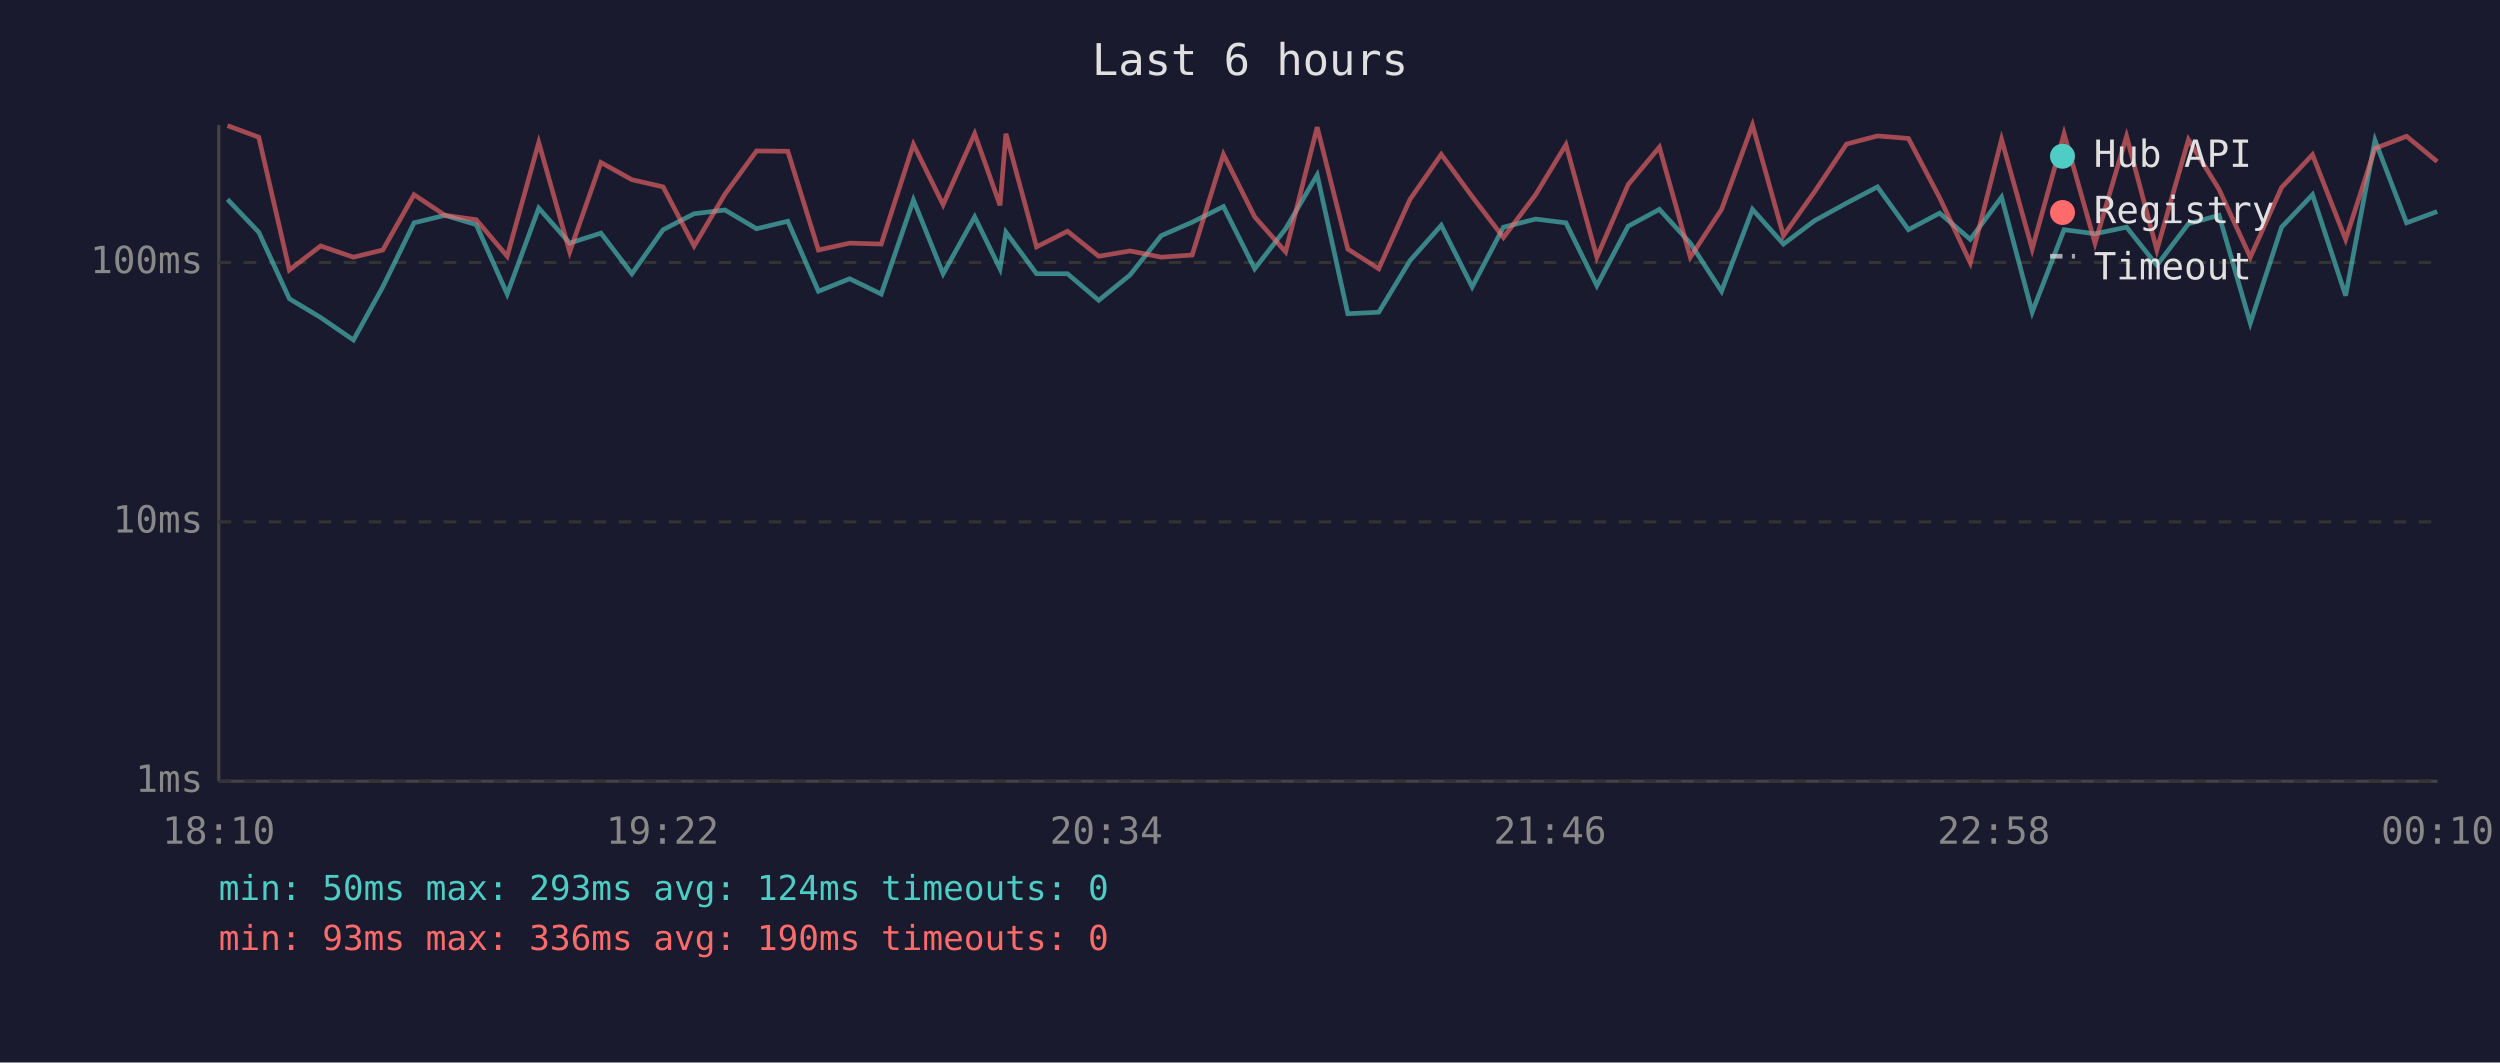
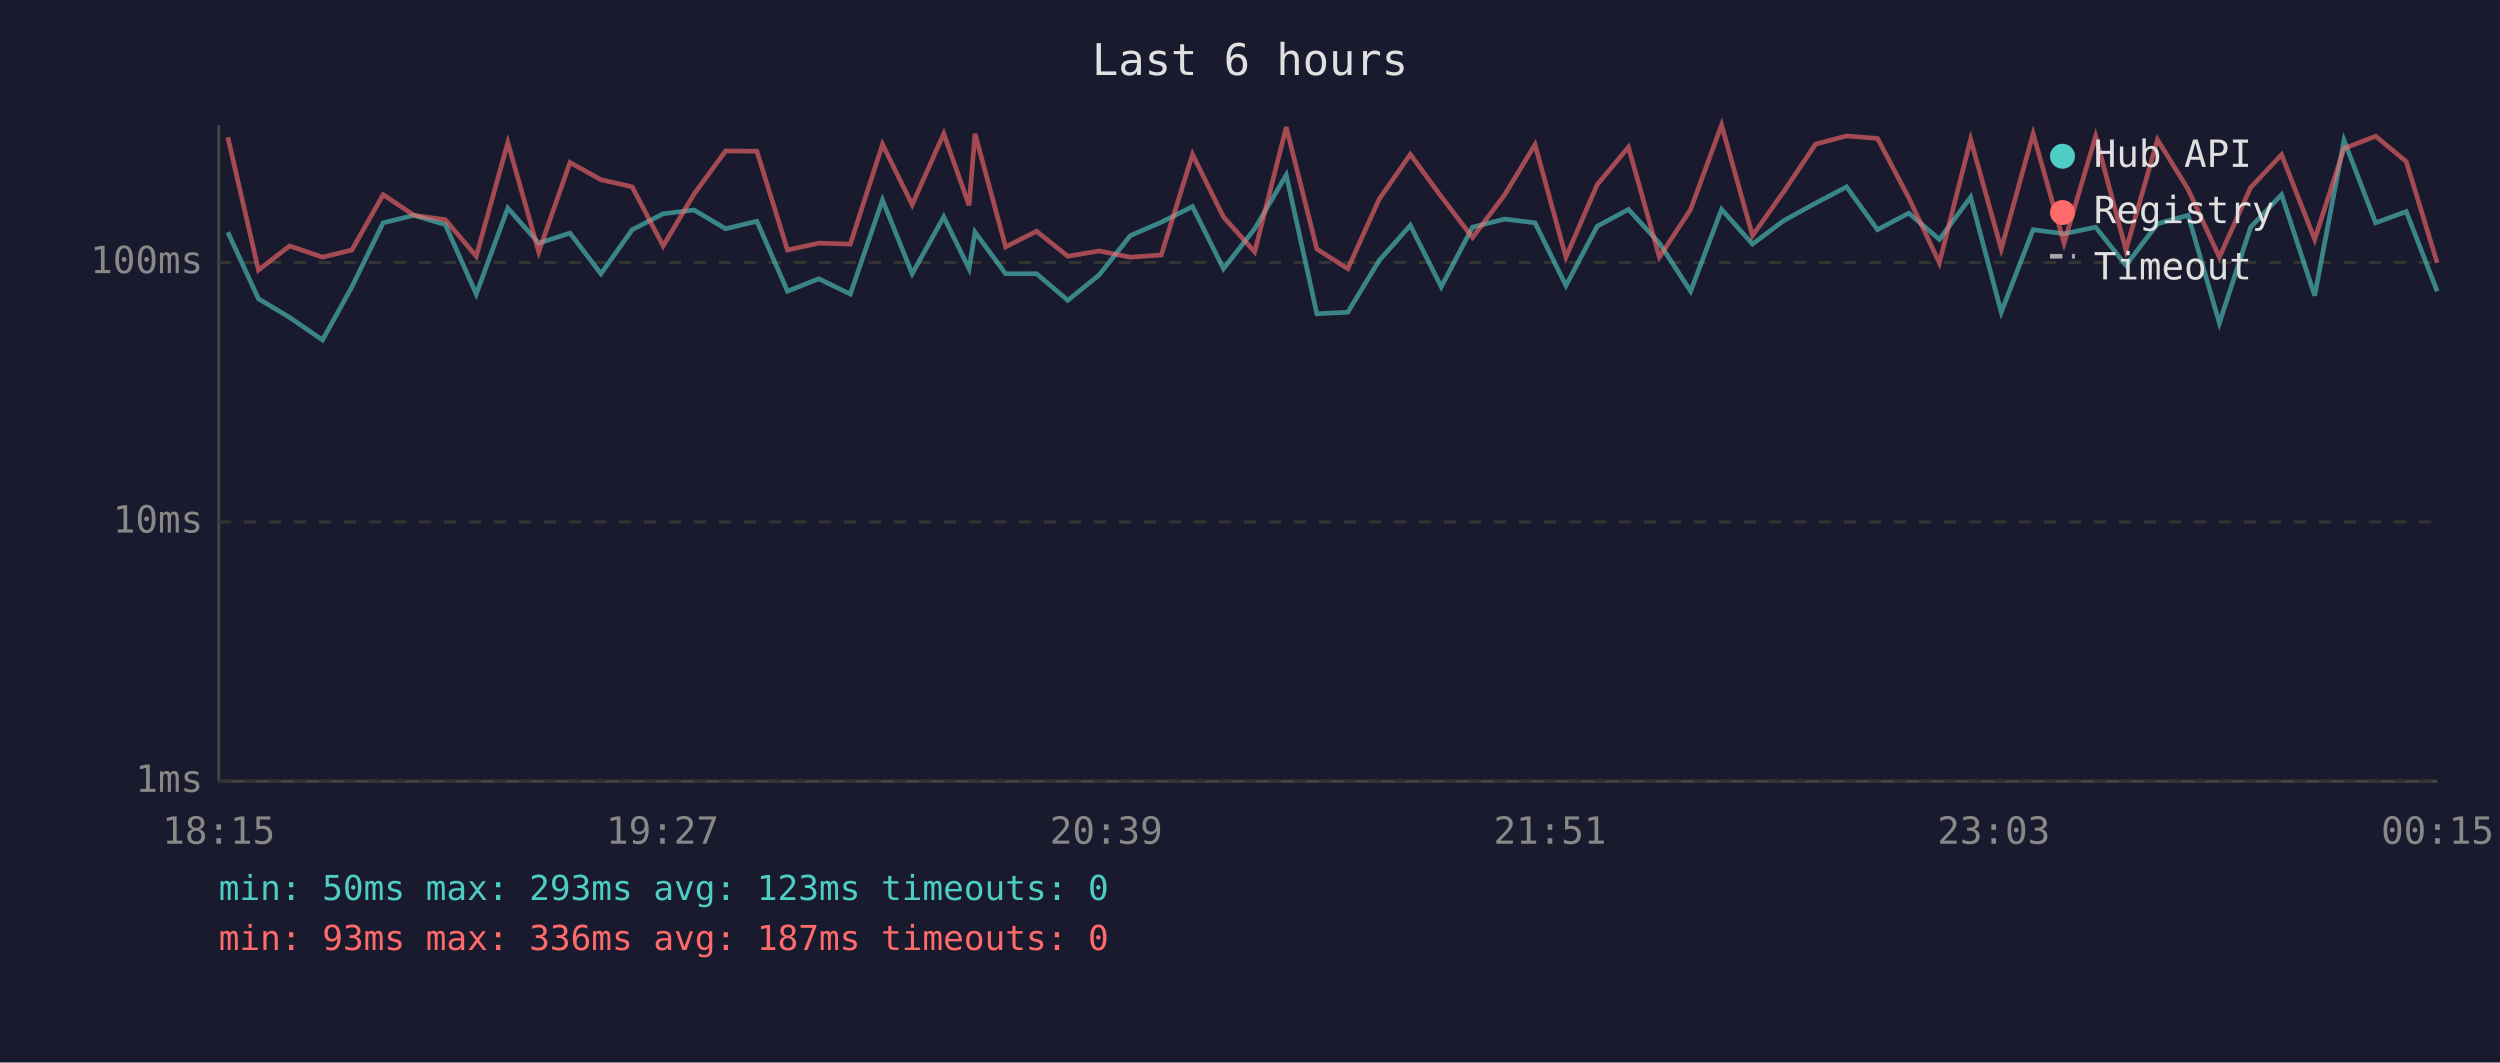
<svg xmlns="http://www.w3.org/2000/svg" viewBox="0 0 800 340" font-family="monospace" font-size="12">
  <rect width="800" height="340" fill="#1a1a2e" />
  <text x="400" y="24" fill="#e0e0e0" font-size="14" text-anchor="middle">Last 6 hours</text>
  <line x1="70" y1="40" x2="70" y2="250" stroke="#444" stroke-width="1" />
  <line x1="70" y1="250" x2="780" y2="250" stroke="#444" stroke-width="1" />
  <line x1="70" y1="250" x2="780" y2="250" stroke="#333" stroke-width="1" stroke-dasharray="4" />
  <text x="65" y="250" fill="#888" text-anchor="end" dominant-baseline="middle">1ms</text>
  <line x1="70" y1="167" x2="780" y2="167" stroke="#333" stroke-width="1" stroke-dasharray="4" />
  <text x="65" y="167" fill="#888" text-anchor="end" dominant-baseline="middle">10ms</text>
  <line x1="70" y1="84" x2="780" y2="84" stroke="#333" stroke-width="1" stroke-dasharray="4" />
  <text x="65" y="84" fill="#888" text-anchor="end" dominant-baseline="middle">100ms</text>
-   <text x="70" y="270" fill="#888" text-anchor="middle">18:10</text>
-   <text x="212" y="270" fill="#888" text-anchor="middle">19:22</text>
-   <text x="354" y="270" fill="#888" text-anchor="middle">20:34</text>
-   <text x="496" y="270" fill="#888" text-anchor="middle">21:46</text>
-   <text x="638" y="270" fill="#888" text-anchor="middle">22:58</text>
-   <text x="780" y="270" fill="#888" text-anchor="middle">00:10</text>
-   <polyline points="72.8,63.8 82.8,74.3 92.6,95.6 102.6,101.6 113.1,108.8 122.5,91.8 132.5,71.3 142.4,68.9 152.4,71.9 162.3,94.1 172.4,66.6 182.3,77.8 192.3,74.6 202.2,87.6 212.2,73.5 222.1,68.4 232.0,67.2 242.1,73.2 252.1,70.8 261.9,93.2 271.9,89.2 282.0,94.1 292.3,64.0 301.8,87.6 311.9,69.4 320.0,86.0 321.9,74.3 331.7,87.6 341.6,87.6 351.6,96.1 361.6,88.0 371.6,75.4 381.5,71.1 391.5,66.1 401.5,86.0 411.4,73.2 421.5,56.0 431.3,100.4 441.2,99.9 451.2,83.4 461.2,72.1 471.1,91.8 481.1,72.7 491.4,70.1 501.1,71.3 511.0,91.4 521.0,72.4 531.0,67.0 540.9,77.8 550.9,93.2 560.8,67.0 570.7,78.1 580.7,70.6 590.9,65.0 600.8,59.8 610.7,73.5 620.7,68.2 630.5,76.6 640.5,63.1 650.3,99.9 660.5,73.5 670.4,74.8 680.5,72.7 690.2,84.9 700.3,71.6 710.1,68.9 720.1,103.4 730.1,72.7 740.0,62.3 750.6,94.6 760.0,44.9 770.1,71.3 779.9,67.7" fill="none" stroke="#4ecdc4" stroke-width="1.5" opacity="0.6" />
-   <polyline points="72.8,40.2 82.8,43.9 92.6,86.4 102.6,78.7 113.1,82.3 122.5,80.0 132.5,62.3 142.4,68.9 152.4,70.3 162.3,82.0 172.4,45.6 182.3,80.6 192.3,52.0 202.2,57.5 212.2,59.8 222.1,78.7 232.0,62.1 242.1,48.3 252.1,48.4 261.9,80.0 271.9,77.8 282.0,78.1 292.3,46.2 301.8,65.5 311.9,42.8 320.0,65.7 321.9,42.8 331.7,79.0 341.6,74.0 351.6,82.0 361.6,80.3 371.6,82.3 381.5,81.6 391.5,49.4 401.5,69.4 411.4,80.6 421.5,40.7 431.3,79.7 441.2,86.0 451.2,63.8 461.2,49.4 471.1,62.9 481.1,76.0 491.4,62.3 501.1,46.3 511.0,82.3 521.0,59.1 531.0,47.1 540.9,82.3 550.9,67.0 560.8,40.0 570.7,75.4 580.7,61.3 590.9,46.1 600.8,43.5 610.7,44.3 620.7,63.3 630.5,84.1 640.5,44.6 650.3,79.7 660.5,42.8 670.4,77.8 680.5,43.6 690.2,80.0 700.3,44.7 710.1,60.6 720.1,82.3 730.1,60.0 740.0,49.5 750.6,76.6 760.0,47.5 770.1,43.6 779.9,51.7" fill="none" stroke="#ff6b6b" stroke-width="1.5" opacity="0.6" />
+   <text x="70" y="270" fill="#888" text-anchor="middle">18:15</text>
+   <text x="212" y="270" fill="#888" text-anchor="middle">19:27</text>
+   <text x="354" y="270" fill="#888" text-anchor="middle">20:39</text>
+   <text x="496" y="270" fill="#888" text-anchor="middle">21:51</text>
+   <text x="638" y="270" fill="#888" text-anchor="middle">23:03</text>
+   <text x="780" y="270" fill="#888" text-anchor="middle">00:15</text>
+   <polyline points="72.9,74.3 82.7,95.6 92.7,101.6 103.2,108.8 112.6,91.8 122.6,71.3 132.5,68.9 142.5,71.9 152.4,94.1 162.5,66.6 172.4,77.8 182.4,74.6 192.3,87.6 202.3,73.5 212.2,68.4 222.1,67.2 232.2,73.2 242.2,70.8 252.0,93.2 262.0,89.2 272.1,94.1 282.4,64.0 291.9,87.6 302.0,69.4 310.1,86.0 312.0,74.3 321.8,87.6 331.7,87.6 341.7,96.1 351.7,88.0 361.7,75.4 371.6,71.1 381.6,66.1 391.5,86.0 401.5,73.2 411.6,56.0 421.4,100.4 431.3,99.9 441.3,83.4 451.3,72.1 461.2,91.8 471.2,72.7 481.5,70.1 491.2,71.3 501.1,91.4 511.1,72.4 521.1,67.0 531.0,77.8 541.0,93.2 550.9,67.0 560.8,78.1 570.8,70.6 581.0,65.0 590.9,59.8 600.8,73.5 610.8,68.2 620.6,76.6 630.6,63.1 640.4,99.9 650.6,73.5 660.5,74.8 670.6,72.7 680.3,84.9 690.4,71.6 700.2,68.9 710.2,103.4 720.2,72.7 730.1,62.3 740.7,94.6 750.1,44.9 760.2,71.3 770.0,67.7 779.9,93.2" fill="none" stroke="#4ecdc4" stroke-width="1.5" opacity="0.6" />
+   <polyline points="72.9,43.9 82.7,86.4 92.7,78.7 103.2,82.3 112.6,80.0 122.6,62.3 132.5,68.9 142.5,70.3 152.4,82.0 162.5,45.6 172.4,80.6 182.4,52.0 192.3,57.5 202.3,59.8 212.2,78.7 222.1,62.1 232.2,48.3 242.2,48.4 252.0,80.0 262.0,77.8 272.1,78.1 282.4,46.2 291.9,65.5 302.0,42.8 310.1,65.7 312.0,42.8 321.8,79.0 331.7,74.0 341.7,82.0 351.7,80.3 361.7,82.3 371.6,81.6 381.6,49.4 391.5,69.4 401.5,80.6 411.6,40.7 421.4,79.7 431.3,86.0 441.3,63.8 451.3,49.4 461.2,62.9 471.2,76.0 481.5,62.3 491.2,46.3 501.1,82.3 511.1,59.1 521.1,47.1 531.0,82.3 541.0,67.0 550.9,40.0 560.8,75.4 570.8,61.3 581.0,46.1 590.9,43.5 600.8,44.3 610.8,63.3 620.6,84.1 630.6,44.6 640.4,79.7 650.6,42.8 660.5,77.8 670.6,43.6 680.3,80.0 690.4,44.7 700.2,60.6 710.2,82.3 720.2,60.0 730.1,49.5 740.7,76.6 750.1,47.5 760.2,43.6 770.0,51.7 779.9,84.1" fill="none" stroke="#ff6b6b" stroke-width="1.5" opacity="0.6" />
  <circle cx="660" cy="50" r="4" fill="#4ecdc4" />
  <text x="670" y="50" fill="#e0e0e0" dominant-baseline="middle">Hub API</text>
  <circle cx="660" cy="68" r="4" fill="#ff6b6b" />
  <text x="670" y="68" fill="#e0e0e0" dominant-baseline="middle">Registry</text>
  <line x1="656" y1="82" x2="664" y2="82" stroke="#e0e0e0" stroke-width="1.5" stroke-dasharray="4,3" opacity="0.7" />
  <text x="670" y="86" fill="#e0e0e0" dominant-baseline="middle">Timeout</text>
-   <text x="70" y="288" fill="#4ecdc4" font-size="11">min: 50ms  max: 293ms  avg: 124ms  timeouts: 0</text>
-   <text x="70" y="304" fill="#ff6b6b" font-size="11">min: 93ms  max: 336ms  avg: 190ms  timeouts: 0</text>
+   <text x="70" y="288" fill="#4ecdc4" font-size="11">min: 50ms  max: 293ms  avg: 123ms  timeouts: 0</text>
+   <text x="70" y="304" fill="#ff6b6b" font-size="11">min: 93ms  max: 336ms  avg: 187ms  timeouts: 0</text>
</svg>
